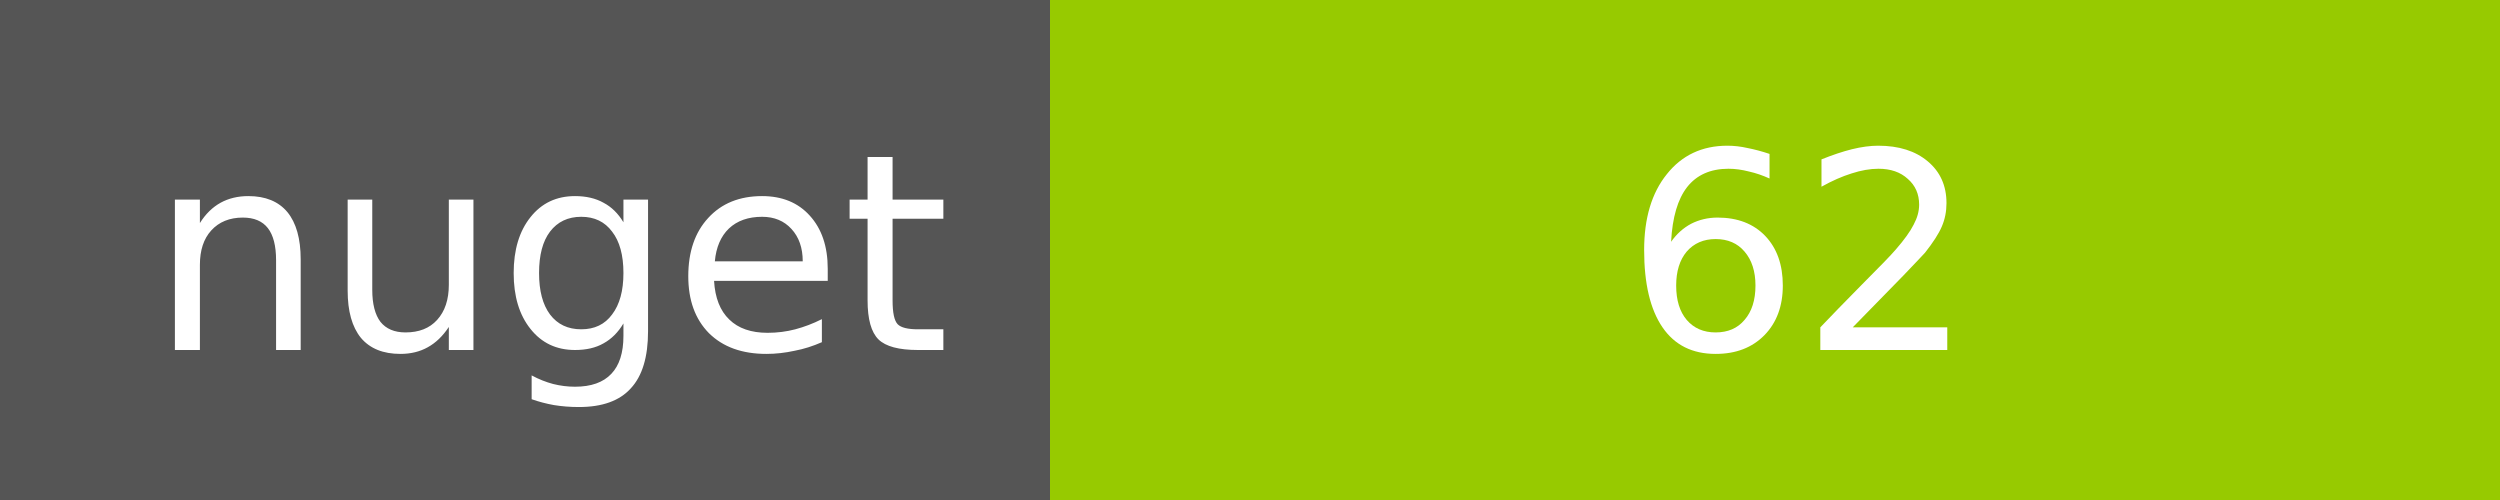
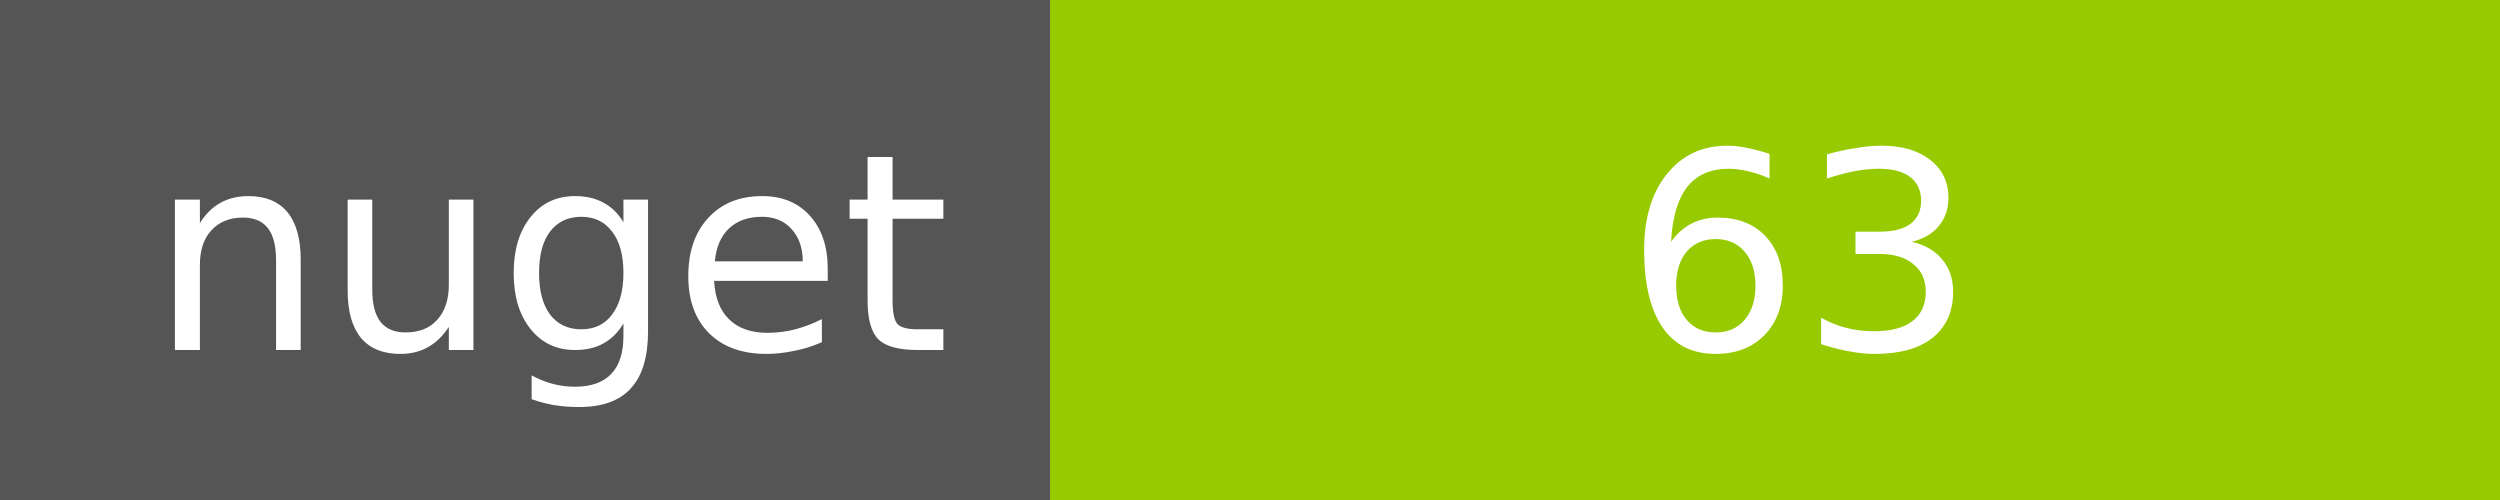
<svg xmlns="http://www.w3.org/2000/svg" width="100" height="20">
  <g shape-rendering="crispEdges">
    <path fill="#555" d="M0 0h42v20H0z" />
    <path fill="#97CA00" d="M42 0h58v20H42z" />
  </g>
  <g fill="#fff" text-anchor="middle" font-family="DejaVu Sans,Verdana,Geneva,sans-serif" font-size="11">
    <text x="22" y="14">nuget</text>
-     <text x="72" y="14">62</text>
+     <text x="72" y="14">63</text>
  </g>
</svg>
